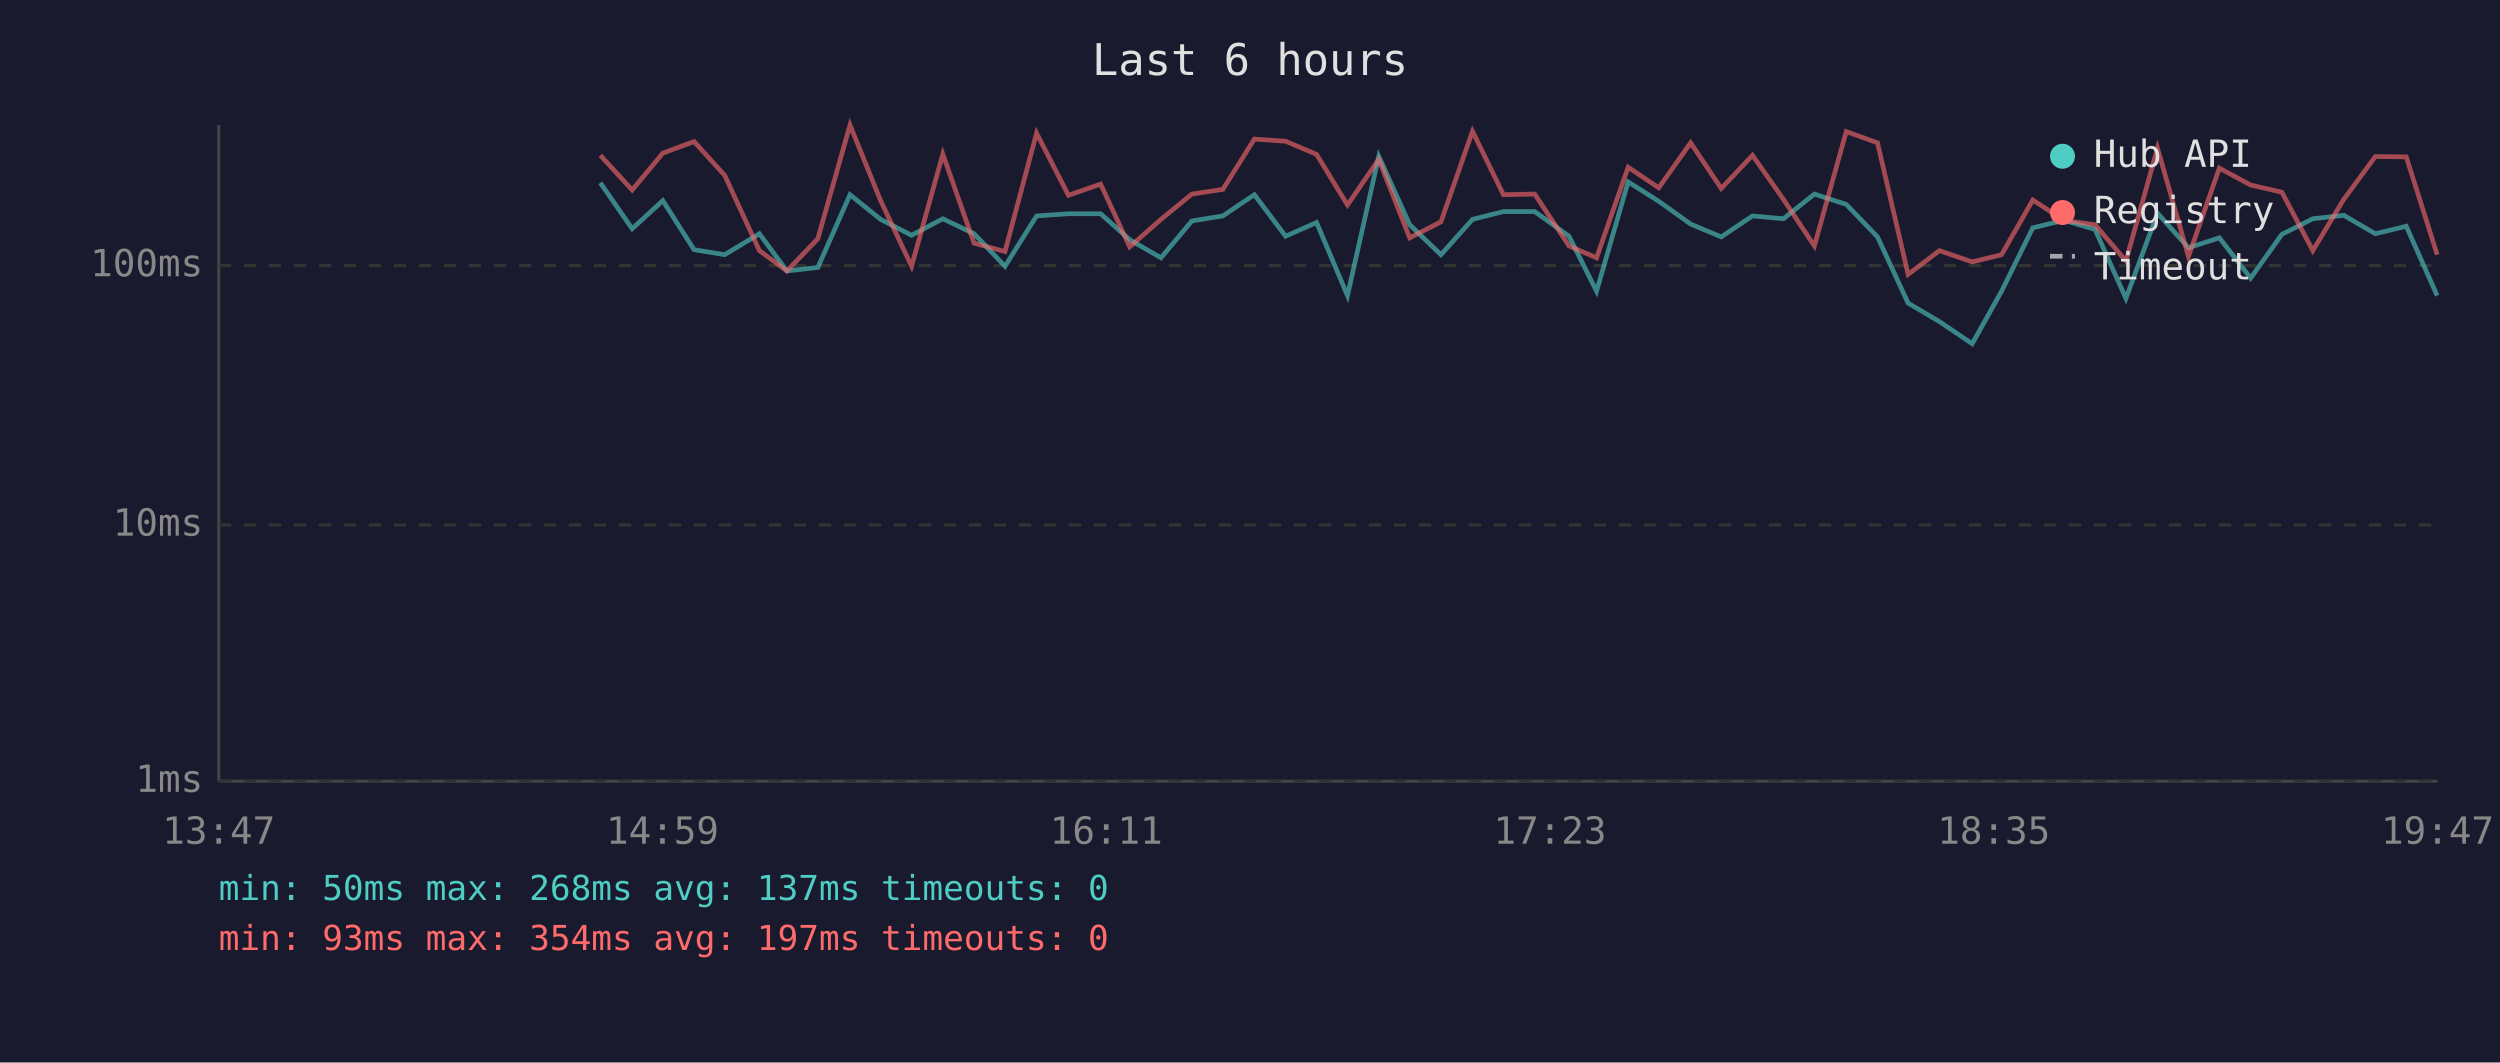
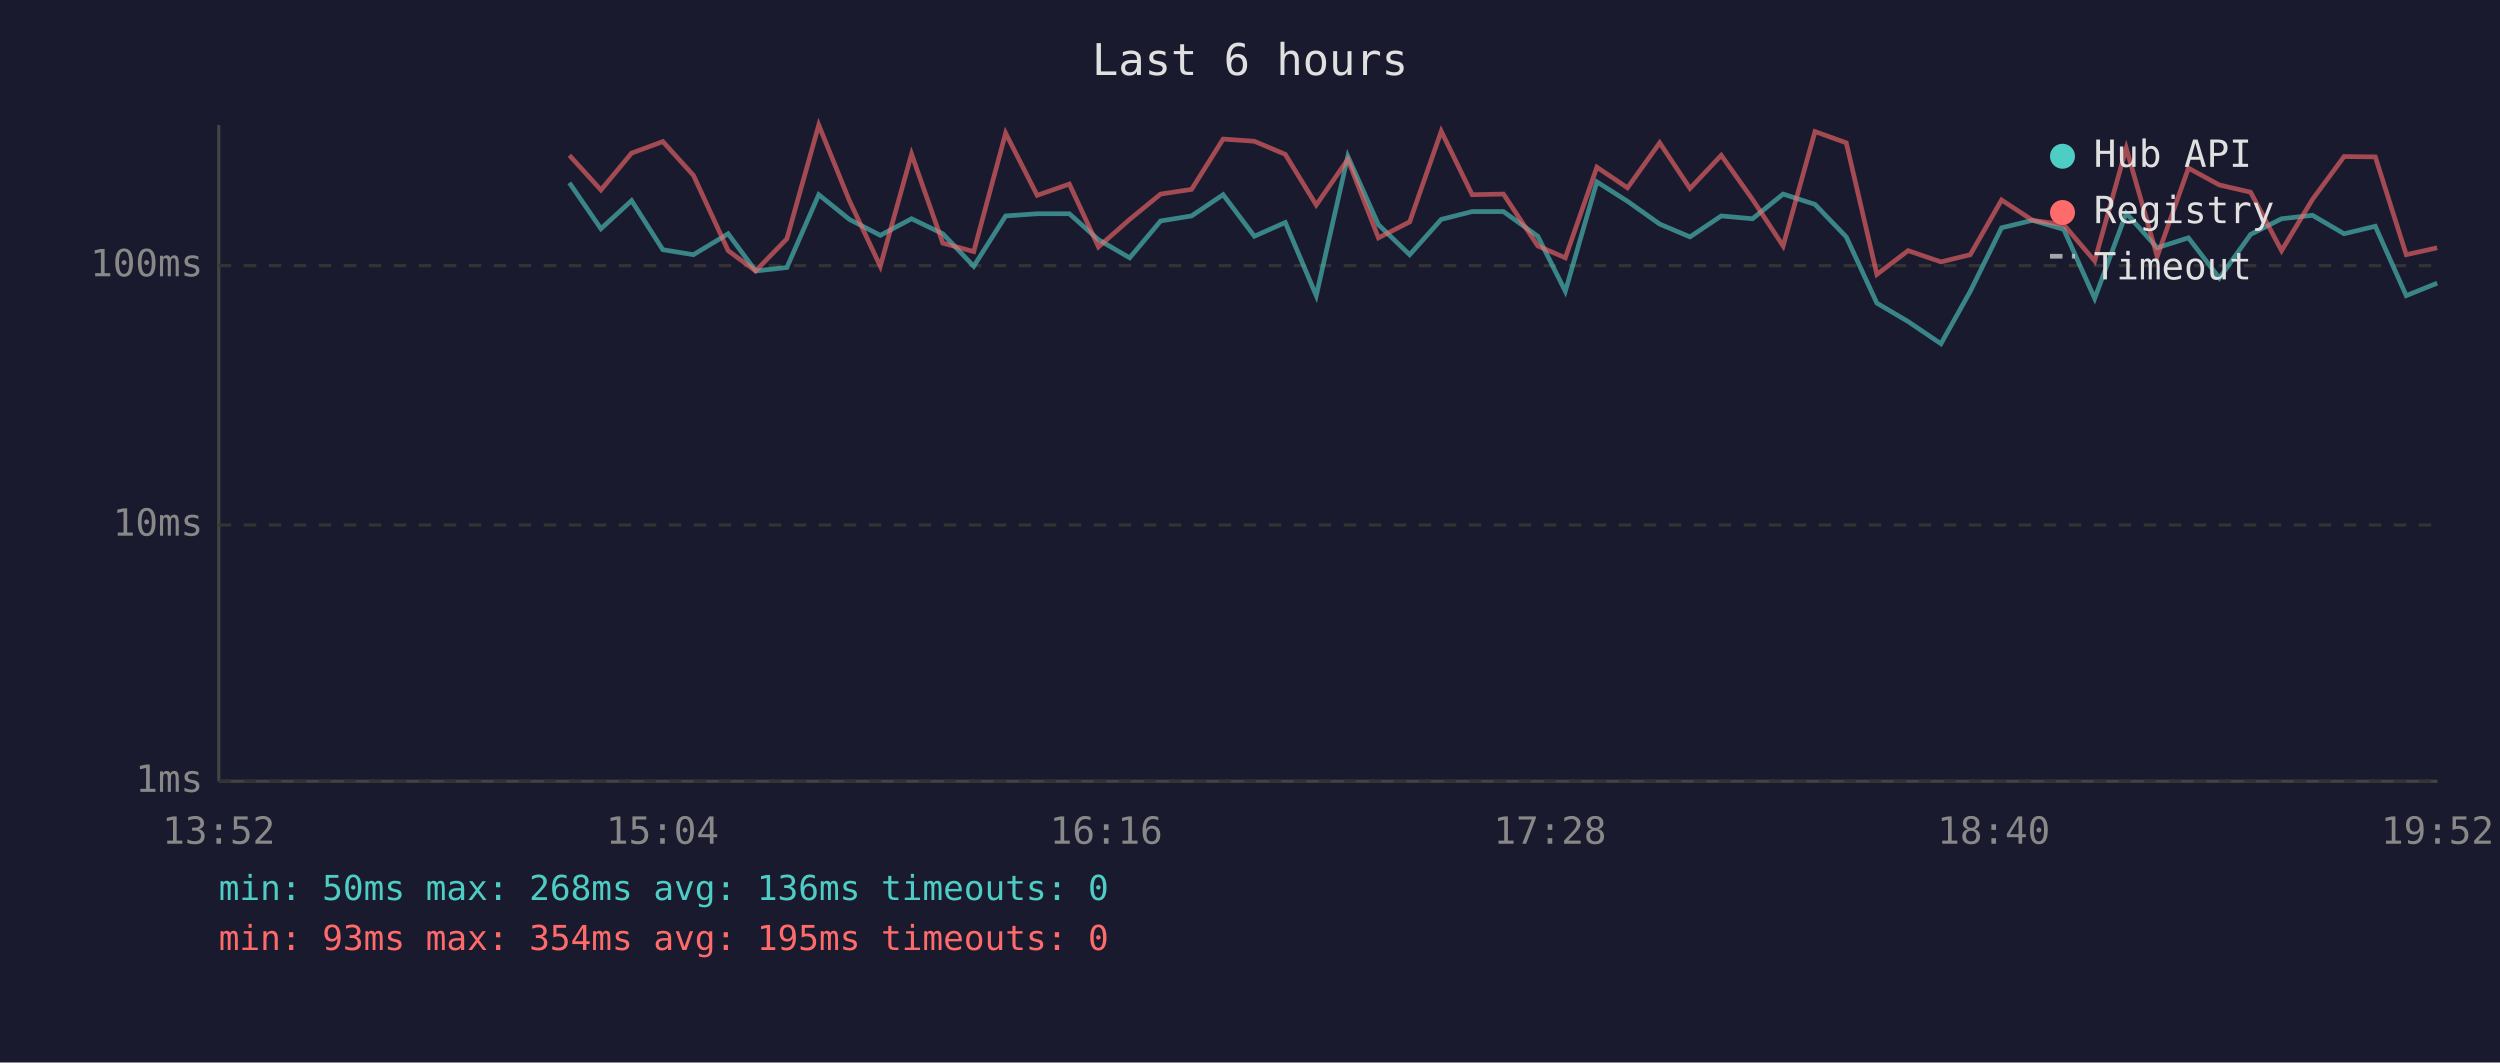
<svg xmlns="http://www.w3.org/2000/svg" viewBox="0 0 800 340" font-family="monospace" font-size="12">
  <rect width="800" height="340" fill="#1a1a2e" />
  <text x="400" y="24" fill="#e0e0e0" font-size="14" text-anchor="middle">Last 6 hours</text>
  <line x1="70" y1="40" x2="70" y2="250" stroke="#444" stroke-width="1" />
  <line x1="70" y1="250" x2="780" y2="250" stroke="#444" stroke-width="1" />
  <line x1="70" y1="250" x2="780" y2="250" stroke="#333" stroke-width="1" stroke-dasharray="4" />
  <text x="65" y="250" fill="#888" text-anchor="end" dominant-baseline="middle">1ms</text>
  <line x1="70" y1="168" x2="780" y2="168" stroke="#333" stroke-width="1" stroke-dasharray="4" />
  <text x="65" y="168" fill="#888" text-anchor="end" dominant-baseline="middle">10ms</text>
  <line x1="70" y1="85" x2="780" y2="85" stroke="#333" stroke-width="1" stroke-dasharray="4" />
  <text x="65" y="85" fill="#888" text-anchor="end" dominant-baseline="middle">100ms</text>
-   <text x="70" y="270" fill="#888" text-anchor="middle">13:47</text>
-   <text x="212" y="270" fill="#888" text-anchor="middle">14:59</text>
-   <text x="354" y="270" fill="#888" text-anchor="middle">16:11</text>
-   <text x="496" y="270" fill="#888" text-anchor="middle">17:23</text>
-   <text x="638" y="270" fill="#888" text-anchor="middle">18:35</text>
-   <text x="780" y="270" fill="#888" text-anchor="middle">19:47</text>
-   <polyline points="192.1,58.5 202.3,73.2 212.1,64.2 222.1,79.9 231.9,81.5 243.0,74.8 251.8,86.7 261.7,85.6 272.0,62.3 281.8,70.2 291.7,75.3 301.7,70.0 311.7,74.8 321.6,85.2 331.7,69.1 341.9,68.4 352.2,68.4 361.5,76.7 371.5,82.5 381.4,70.7 391.3,69.1 401.4,62.3 411.4,75.6 421.3,71.2 431.2,94.6 441.2,50.0 451.1,71.9 461.1,81.5 471.2,70.2 481.1,67.7 491.1,67.7 502.1,75.6 510.9,93.2 521.0,58.2 530.8,64.4 541.0,71.7 550.8,75.8 560.8,69.1 570.7,70.0 580.6,62.1 590.8,65.4 600.8,75.8 610.6,97.0 620.6,102.9 631.1,110.0 640.5,93.2 650.5,72.9 660.4,70.5 670.4,73.4 680.3,95.5 690.4,68.2 700.3,79.3 710.2,76.1 720.2,89.0 730.2,75.0 740.1,70.0 750.0,68.9 760.1,74.8 770.0,72.4 779.9,94.6" fill="none" stroke="#4ecdc4" stroke-width="1.5" opacity="0.6" />
-   <polyline points="192.1,49.7 202.3,60.8 212.1,49.0 222.1,45.3 231.9,56.1 243.0,80.2 251.8,86.7 261.7,76.4 272.0,40.0 281.8,64.2 291.7,85.2 301.7,49.3 311.7,77.8 321.6,80.5 331.7,42.6 341.9,62.5 352.2,58.9 361.5,79.0 371.5,70.2 381.4,62.1 391.3,60.6 401.4,44.5 411.4,45.2 421.3,49.4 431.2,65.6 441.2,51.0 451.1,76.1 461.1,71.0 471.2,42.0 481.1,62.3 491.1,62.1 502.1,78.7 510.9,82.5 521.0,53.5 530.8,60.1 541.0,45.7 550.8,60.3 560.8,49.7 570.7,63.8 580.6,78.7 590.8,42.1 600.8,45.7 610.6,87.8 620.6,80.2 631.1,83.8 640.5,81.5 650.5,64.0 660.4,70.5 670.4,71.9 680.3,83.5 690.4,47.4 700.3,82.1 710.2,53.8 720.2,59.2 730.2,61.5 740.1,80.2 750.0,63.8 760.1,50.1 770.0,50.2 779.9,81.5" fill="none" stroke="#ff6b6b" stroke-width="1.5" opacity="0.6" />
+   <text x="70" y="270" fill="#888" text-anchor="middle">13:52</text>
+   <text x="212" y="270" fill="#888" text-anchor="middle">15:04</text>
+   <text x="354" y="270" fill="#888" text-anchor="middle">16:16</text>
+   <text x="496" y="270" fill="#888" text-anchor="middle">17:28</text>
+   <text x="638" y="270" fill="#888" text-anchor="middle">18:40</text>
+   <text x="780" y="270" fill="#888" text-anchor="middle">19:52</text>
+   <polyline points="182.2,58.5 192.3,73.2 202.1,64.2 212.1,79.9 221.9,81.5 233.0,74.8 241.8,86.7 251.8,85.6 262.0,62.3 271.8,70.2 281.7,75.3 291.7,70.0 301.7,74.8 311.6,85.2 321.8,69.1 331.9,68.4 342.2,68.4 351.5,76.7 361.5,82.5 371.4,70.7 381.3,69.1 391.4,62.3 401.4,75.6 411.3,71.2 421.2,94.6 431.3,50.0 441.1,71.9 451.1,81.5 461.2,70.2 471.1,67.7 481.1,67.7 492.1,75.6 500.9,93.2 511.0,58.2 520.8,64.4 531.1,71.7 540.8,75.8 550.8,69.1 560.8,70.0 570.6,62.1 580.8,65.4 590.8,75.8 600.6,97.0 610.6,102.9 621.1,110.0 630.5,93.2 640.5,72.9 650.4,70.5 660.4,73.4 670.3,95.5 680.4,68.2 690.3,79.3 700.3,76.1 710.2,89.0 720.2,75.0 730.1,70.0 740.0,68.9 750.1,74.8 760.1,72.4 770.0,94.6 779.9,90.6" fill="none" stroke="#4ecdc4" stroke-width="1.5" opacity="0.6" />
+   <polyline points="182.2,49.7 192.3,60.8 202.1,49.0 212.1,45.3 221.9,56.1 233.0,80.2 241.8,86.7 251.8,76.4 262.0,40.0 271.8,64.2 281.7,85.2 291.7,49.3 301.7,77.8 311.6,80.5 321.8,42.6 331.9,62.5 342.2,58.9 351.5,79.0 361.5,70.2 371.4,62.1 381.3,60.6 391.4,44.5 401.4,45.2 411.3,49.4 421.2,65.6 431.3,51.0 441.1,76.1 451.1,71.0 461.2,42.0 471.1,62.3 481.1,62.1 492.1,78.7 500.9,82.5 511.0,53.5 520.8,60.1 531.1,45.7 540.8,60.3 550.8,49.7 560.8,63.8 570.6,78.7 580.8,42.1 590.8,45.7 600.6,87.8 610.6,80.2 621.1,83.8 630.5,81.5 640.5,64.0 650.4,70.5 660.4,71.9 670.3,83.5 680.4,47.4 690.3,82.1 700.3,53.8 710.2,59.2 720.2,61.5 730.1,80.2 740.0,63.8 750.1,50.1 760.1,50.2 770.0,81.5 779.9,79.3" fill="none" stroke="#ff6b6b" stroke-width="1.5" opacity="0.6" />
  <circle cx="660" cy="50" r="4" fill="#4ecdc4" />
  <text x="670" y="50" fill="#e0e0e0" dominant-baseline="middle">Hub API</text>
  <circle cx="660" cy="68" r="4" fill="#ff6b6b" />
  <text x="670" y="68" fill="#e0e0e0" dominant-baseline="middle">Registry</text>
  <line x1="656" y1="82" x2="664" y2="82" stroke="#e0e0e0" stroke-width="1.5" stroke-dasharray="4,3" opacity="0.7" />
  <text x="670" y="86" fill="#e0e0e0" dominant-baseline="middle">Timeout</text>
-   <text x="70" y="288" fill="#4ecdc4" font-size="11">min: 50ms  max: 268ms  avg: 137ms  timeouts: 0</text>
-   <text x="70" y="304" fill="#ff6b6b" font-size="11">min: 93ms  max: 354ms  avg: 197ms  timeouts: 0</text>
+   <text x="70" y="288" fill="#4ecdc4" font-size="11">min: 50ms  max: 268ms  avg: 136ms  timeouts: 0</text>
+   <text x="70" y="304" fill="#ff6b6b" font-size="11">min: 93ms  max: 354ms  avg: 195ms  timeouts: 0</text>
</svg>
